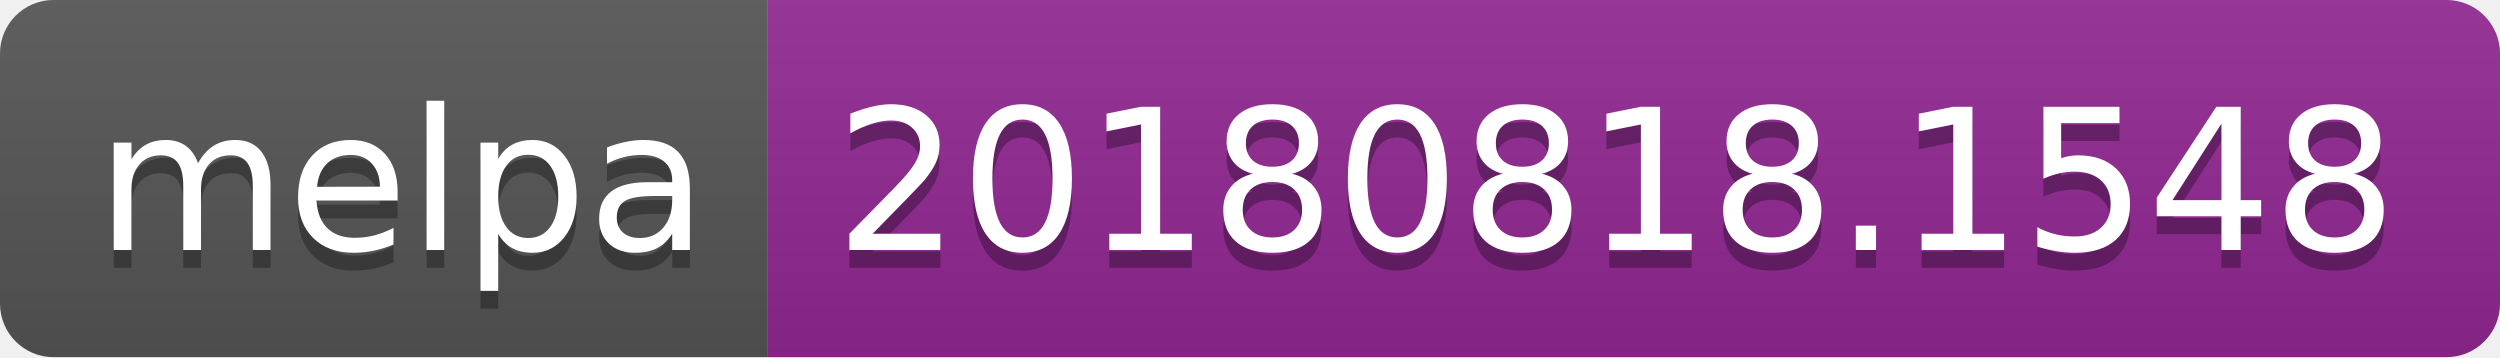
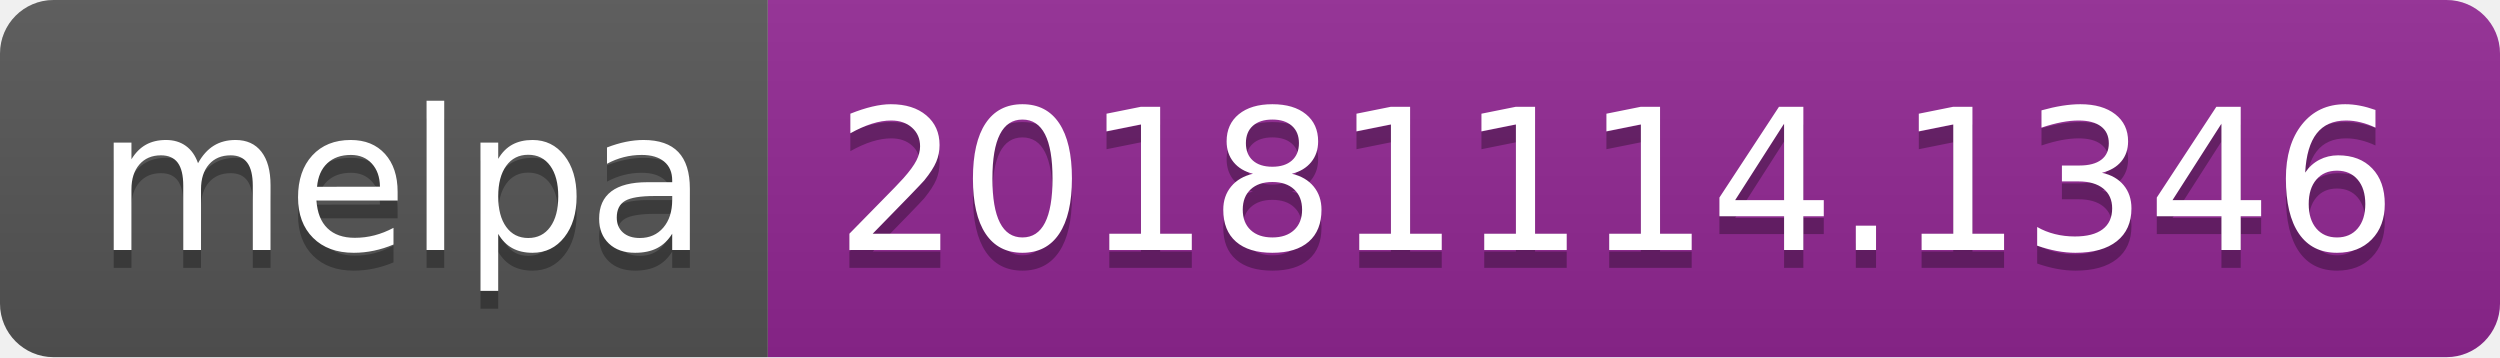
<svg xmlns="http://www.w3.org/2000/svg" width="140" height="20">
  <linearGradient id="b" x2="0" y2="100%">
    <stop offset="0" stop-color="#bbb" stop-opacity=".1" />
    <stop offset="1" stop-opacity=".1" />
  </linearGradient>
  <clipPath id="a">
    <rect width="140" height="20" rx="3" fill="#fff" />
  </clipPath>
  <g clip-path="url(#a)">
    <path fill="#555" d="M0 0h43v20H0z" />
    <path fill="#922793" d="M43 0h97v20H43z" />
    <path fill="url(#b)" d="M0 0h140v20H0z" />
  </g>
  <g fill="#fff" text-anchor="middle" font-family="DejaVu Sans,Verdana,Geneva,sans-serif" font-size="110">
    <text x="225" y="150" fill="#010101" fill-opacity=".3" transform="scale(.1)" textLength="330">melpa</text>
    <text x="225" y="140" transform="scale(.1)" textLength="330">melpa</text>
-     <text x="905" y="150" fill="#010101" fill-opacity=".3" transform="scale(.1)" textLength="870">20180818.1548</text>
-     <text x="905" y="140" transform="scale(.1)" textLength="870">20180818.1548</text>
+     <text x="905" y="150" fill="#010101" fill-opacity=".3" transform="scale(.1)" textLength="870">20181114.1346</text>
+     <text x="905" y="140" transform="scale(.1)" textLength="870">20181114.1346</text>
  </g>
</svg>
